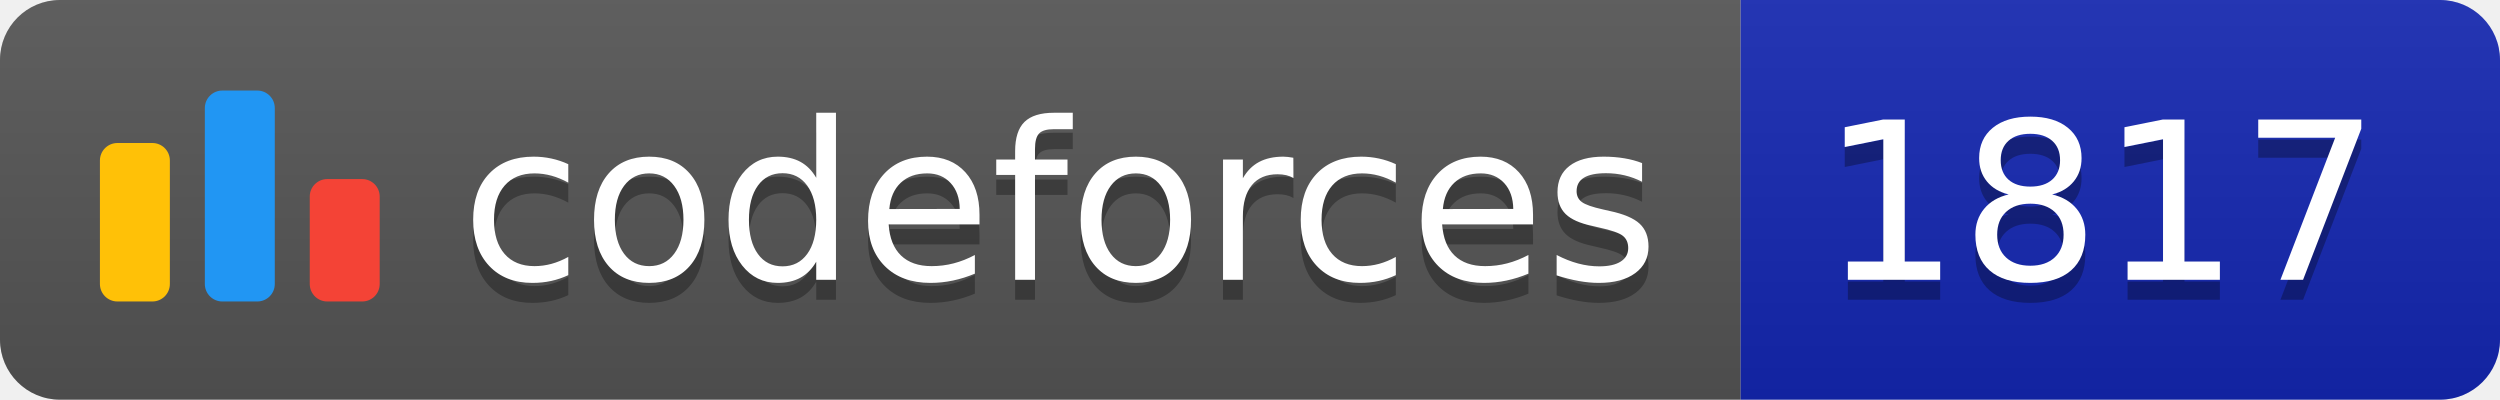
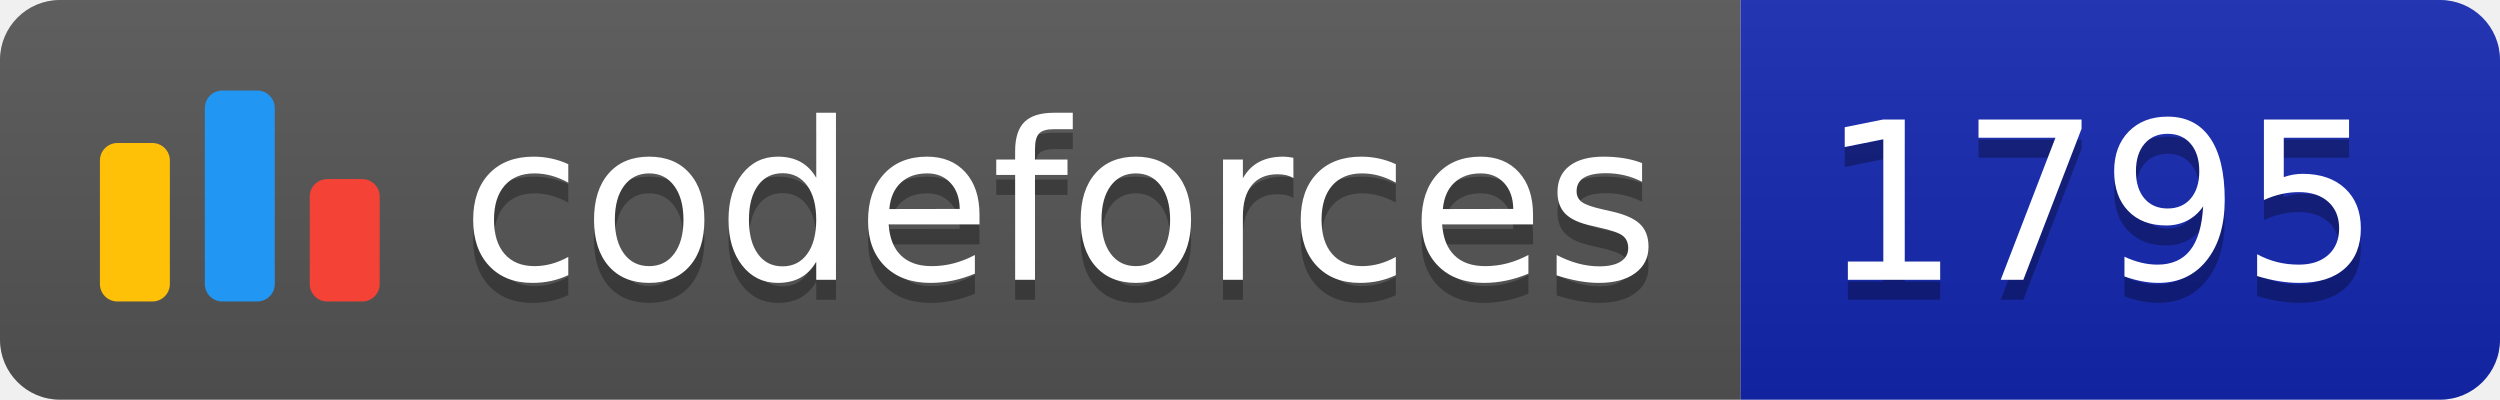
<svg xmlns="http://www.w3.org/2000/svg" width="125.1" height="20">
  <linearGradient id="smooth" x2="0" y2="100%">
    <stop offset="0" stop-color="#bbb" stop-opacity=".1" />
    <stop offset="1" stop-opacity=".1" />
  </linearGradient>
  <clipPath id="round">
    <rect width="125.1" height="20" rx="3" fill="#fff" />
  </clipPath>
  <g clip-path="url(#round)">
    <rect width="87.1" height="20" fill="#555" />
    <rect x="87.1" width="38.0" height="20" fill="#1427B2" />
    <rect width="125.1" height="20" fill="url(#smooth)" />
  </g>
  <g fill="#fff" text-anchor="middle" font-family="DejaVu Sans,Verdana,Geneva,sans-serif" font-size="110">
    <svg x="5" y="3" class="logo" width="14" height="14" viewBox="0 0 32 25" fill="none">
      <rect y="6" width="8" height="18.125" rx="2" fill="#FFC107" />
      <rect x="24" y="10.125" width="8" height="14" rx="2" fill="#F44336" />
      <rect x="12" width="8" height="24.125" rx="2" fill="#2196F3" />
    </svg>
    <text x="530.5" y="150" fill="#010101" fill-opacity=".3" transform="scale(0.1)" textLength="601.0" lengthAdjust="spacing">codeforces
        </text>
    <text x="530.5" y="140" transform="scale(0.1)" textLength="601.0" lengthAdjust="spacing">codeforces</text>
-     <text x="1051.0" y="150" fill="#010101" fill-opacity=".3" transform="scale(0.1)" textLength="280.0" lengthAdjust="spacing">1817
+     <text x="1051.0" y="150" fill="#010101" fill-opacity=".3" transform="scale(0.1)" textLength="280.0" lengthAdjust="spacing">1795
        </text>
-     <text x="1051.0" y="140" transform="scale(0.1)" textLength="280.0" lengthAdjust="spacing">1817</text>
+     <text x="1051.0" y="140" transform="scale(0.1)" textLength="280.0" lengthAdjust="spacing">1795</text>
  </g>
</svg>
